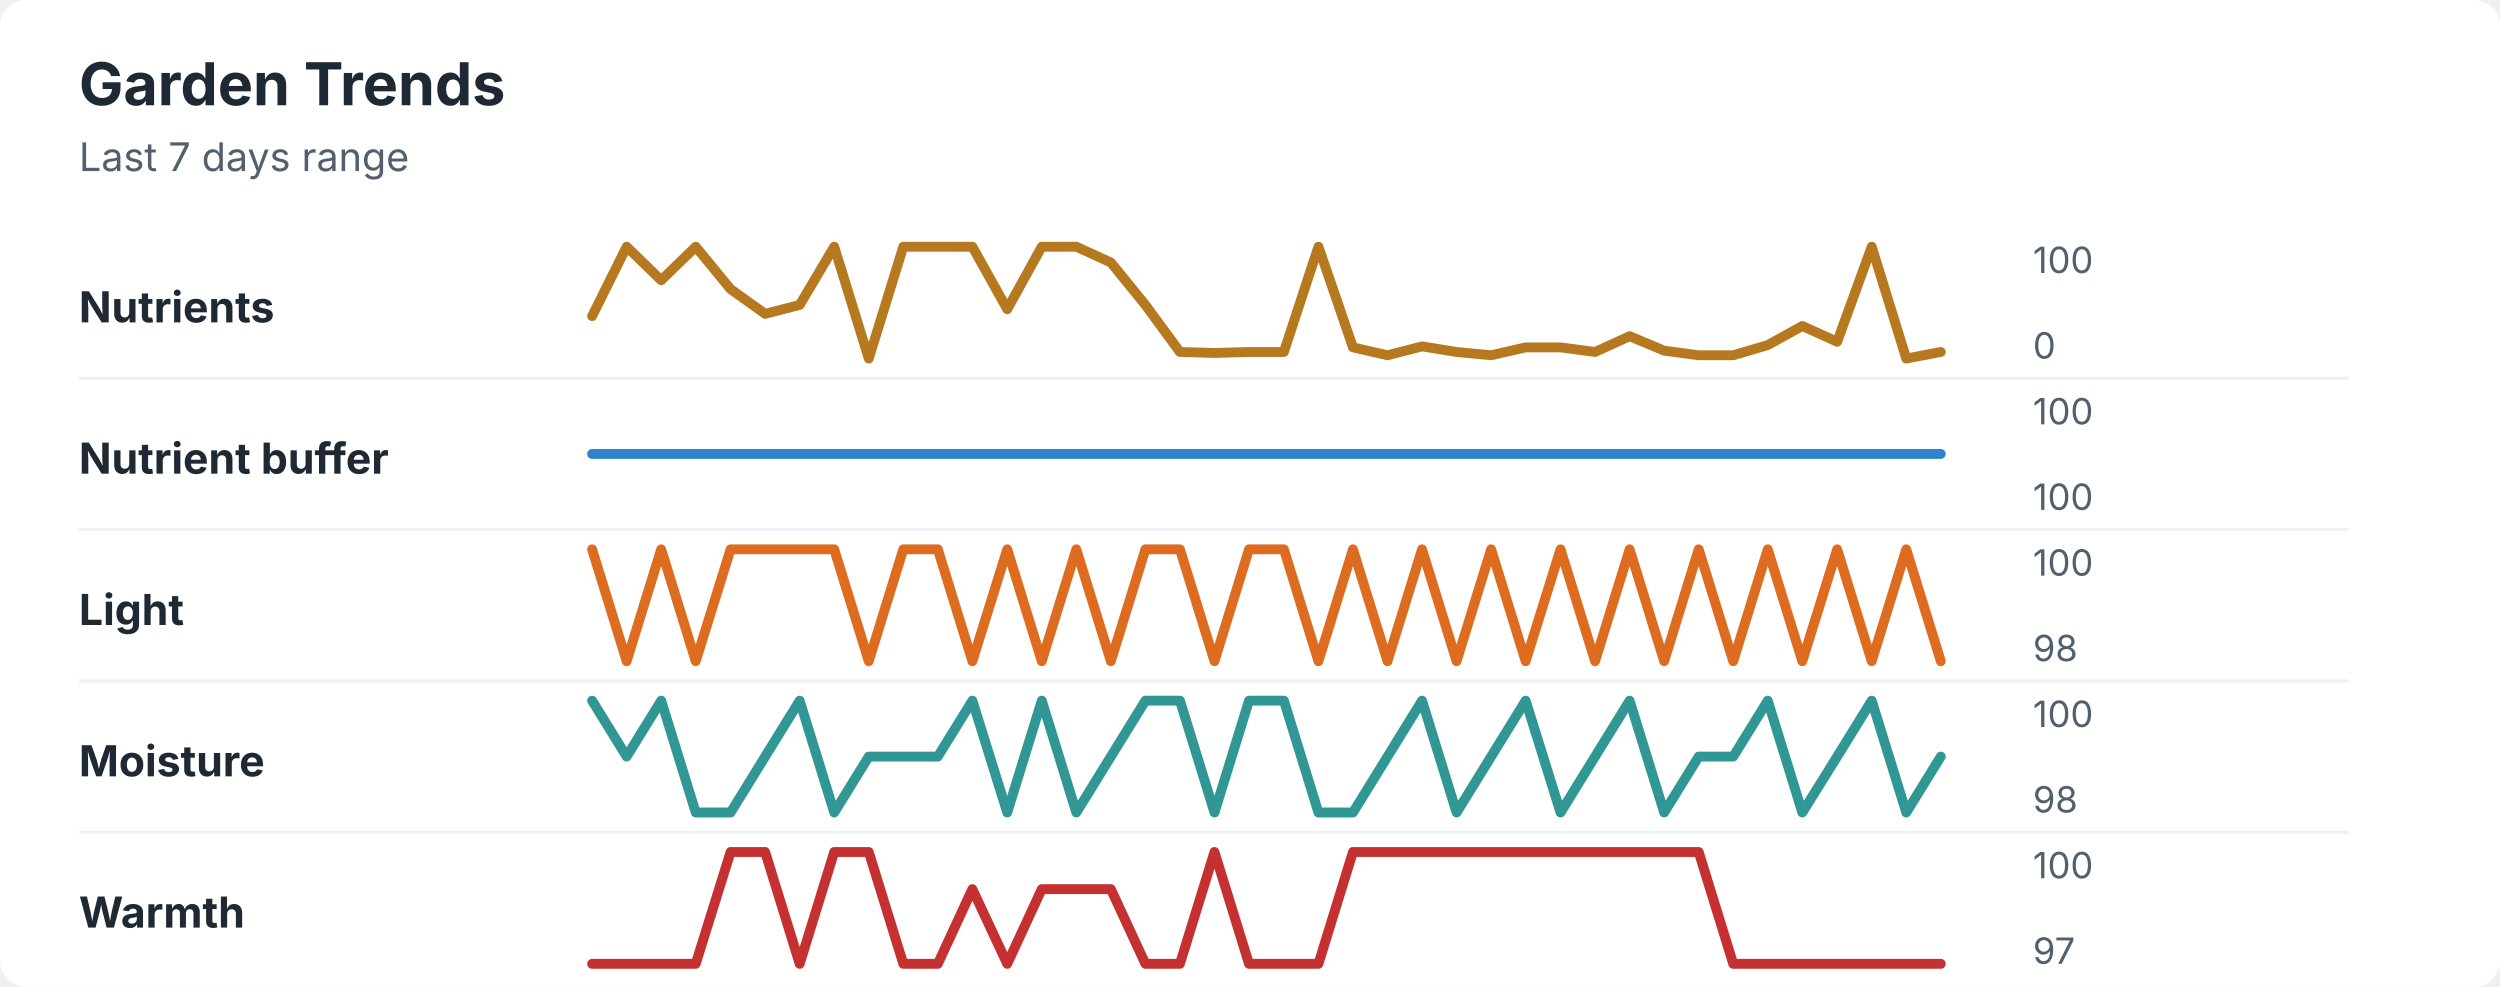
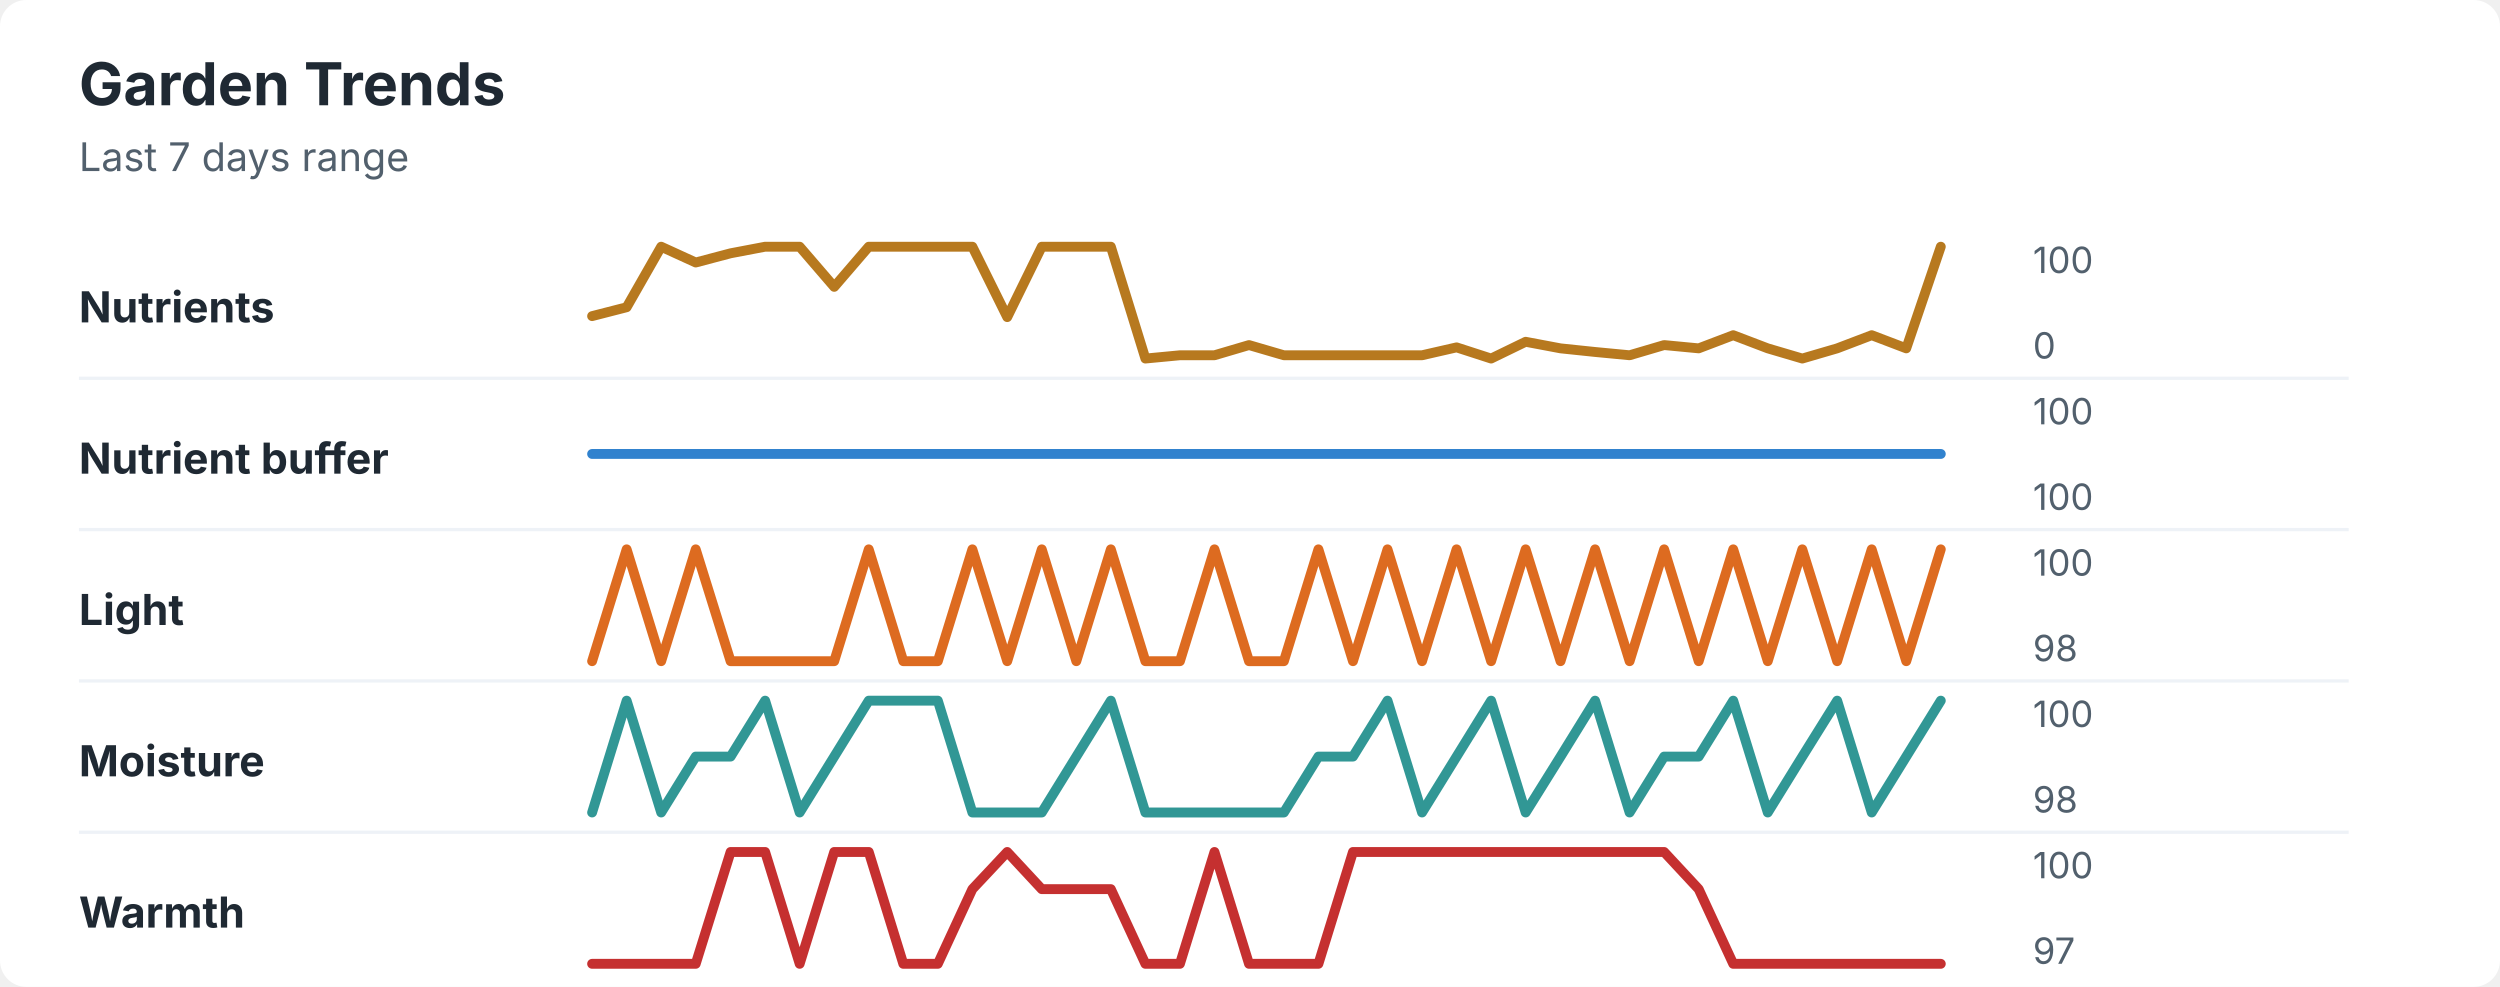
<svg xmlns="http://www.w3.org/2000/svg" width="760" height="300" viewBox="0 0 760 300" role="img" aria-labelledby="title desc">
  <rect width="760" height="300" rx="8" fill="#ffffff" />
  <style>
    text { font-family: -apple-system, BlinkMacSystemFont, "Segoe UI", sans-serif; }
    .title { font-size: 18px; font-weight: 700; fill: #1f2933; }
    .subtitle { font-size: 12px; fill: #52606d; }
    .label { font-size: 13px; font-weight: 650; fill: #1f2933; }
    .axis-value { font-size: 11px; fill: #52606d; }
    .separator { stroke: #eef2f7; stroke-width: 1; }
  </style>
  <text x="24" y="32" class="title">Garden Trends</text>
  <text x="24" y="52" class="subtitle">Last 7 days range</text>
  <text x="24" y="98" class="label">Nutrients</text>
-   <polyline points="180.0,96.1 190.5,75.0 201.0,85.2 211.5,75.0 222.1,87.9 232.6,95.4 243.1,92.7 253.6,75.0 264.1,109.0 274.6,75.0 285.1,75.0 295.6,75.0 306.2,94.0 316.7,75.0 327.2,75.0 337.7,79.8 348.2,92.7 358.7,107.0 369.2,107.3 379.7,107.0 390.3,107.0 400.8,75.0 411.3,105.6 421.8,108.0 432.3,105.3 442.8,107.0 453.3,108.0 463.8,105.6 474.4,105.6 484.9,107.0 495.4,102.2 505.9,106.6 516.4,108.0 526.9,108.0 537.4,104.9 547.9,99.1 558.5,103.9 569.0,75.0 579.5,109.0 590.0,107.0 " fill="none" stroke="#b7791f" stroke-width="3" stroke-linecap="round" stroke-linejoin="round" />
+   <polyline points="180.0,96.1 190.5,93.4 201.0,75.0 211.5,79.8 222.1,77.0 232.6,75.0 243.1,75.0 253.6,87.2 264.1,75.0 274.6,75.0 285.1,75.0 295.6,75.0 306.2,96.4 316.7,75.0 327.2,75.0 337.7,75.0 348.2,109.0 358.7,108.0 369.2,108.0 379.7,104.9 390.3,108.0 400.8,108.0 411.3,108.0 421.8,108.0 432.3,108.0 442.8,105.6 453.3,109.0 463.8,103.9 474.4,105.9 484.9,107.0 495.4,108.0 505.9,104.9 516.4,105.9 526.9,101.9 537.4,105.9 547.9,109.0 558.5,105.9 569.0,101.9 579.5,105.9 590.0,75.0 " fill="none" stroke="#b7791f" stroke-width="3" stroke-linecap="round" stroke-linejoin="round" />
  <text x="618" y="83" class="axis-value">100</text>
  <text x="618" y="109" class="axis-value">0</text>
  <line x1="24" y1="115.0" x2="714" y2="115.0" class="separator" />
  <text x="24" y="144" class="label">Nutrient buffer</text>
  <polyline points="180.0,138.0 190.5,138.0 201.0,138.0 211.5,138.0 222.1,138.0 232.6,138.0 243.1,138.0 253.6,138.0 264.1,138.0 274.6,138.0 285.1,138.0 295.6,138.0 306.2,138.0 316.7,138.0 327.2,138.0 337.7,138.0 348.2,138.0 358.7,138.0 369.2,138.0 379.7,138.0 390.3,138.0 400.8,138.0 411.3,138.0 421.8,138.0 432.3,138.0 442.8,138.0 453.3,138.0 463.8,138.0 474.4,138.0 484.9,138.0 495.4,138.0 505.9,138.0 516.4,138.0 526.9,138.0 537.4,138.0 547.9,138.0 558.5,138.0 569.0,138.0 579.5,138.0 590.0,138.0 " fill="none" stroke="#3182ce" stroke-width="3" stroke-linecap="round" stroke-linejoin="round" />
  <text x="618" y="129" class="axis-value">100</text>
  <text x="618" y="155" class="axis-value">100</text>
  <line x1="24" y1="161.0" x2="714" y2="161.0" class="separator" />
  <text x="24" y="190" class="label">Light</text>
-   <polyline points="180.0,167.0 190.5,201.0 201.0,167.0 211.5,201.0 222.1,167.0 232.6,167.0 243.1,167.0 253.6,167.0 264.1,201.0 274.6,167.0 285.1,167.0 295.6,201.0 306.2,167.0 316.7,201.0 327.2,167.0 337.7,201.0 348.2,167.0 358.7,167.0 369.2,201.0 379.7,167.0 390.3,167.0 400.8,201.0 411.3,167.0 421.8,201.0 432.3,167.0 442.8,201.0 453.3,167.0 463.8,201.0 474.4,167.0 484.9,201.0 495.4,167.0 505.9,201.0 516.4,167.0 526.9,201.0 537.4,167.0 547.9,201.0 558.5,167.0 569.0,201.0 579.5,167.0 590.0,201.0 " fill="none" stroke="#dd6b20" stroke-width="3" stroke-linecap="round" stroke-linejoin="round" />
+   <polyline points="180.0,201.0 190.5,167.0 201.0,201.0 211.5,167.0 222.1,201.0 232.6,201.0 243.1,201.0 253.6,201.0 264.1,167.0 274.6,201.0 285.1,201.0 295.6,167.0 306.2,201.0 316.7,167.0 327.2,201.0 337.7,167.0 348.2,201.0 358.7,201.0 369.2,167.0 379.7,201.0 390.3,201.0 400.8,167.0 411.3,201.0 421.8,167.0 432.3,201.0 442.8,167.0 453.3,201.0 463.8,167.0 474.4,201.0 484.9,167.0 495.4,201.0 505.9,167.0 516.4,201.0 526.9,167.0 537.4,201.0 547.9,167.0 558.5,201.0 569.0,167.0 579.5,201.0 590.0,167.0 " fill="none" stroke="#dd6b20" stroke-width="3" stroke-linecap="round" stroke-linejoin="round" />
  <text x="618" y="175" class="axis-value">100</text>
  <text x="618" y="201" class="axis-value">98</text>
  <line x1="24" y1="207.0" x2="714" y2="207.0" class="separator" />
  <text x="24" y="236" class="label">Moisture</text>
-   <polyline points="180.0,213.0 190.5,230.0 201.0,213.0 211.5,247.0 222.1,247.0 232.6,230.0 243.1,213.0 253.6,247.0 264.1,230.0 274.6,230.0 285.1,230.0 295.6,213.0 306.2,247.0 316.7,213.0 327.2,247.0 337.7,230.0 348.2,213.0 358.7,213.0 369.2,247.0 379.7,213.0 390.3,213.0 400.8,247.0 411.3,247.0 421.8,230.0 432.3,213.0 442.8,247.0 453.3,230.0 463.8,213.0 474.4,247.0 484.9,230.0 495.4,213.0 505.9,247.0 516.4,230.0 526.9,230.0 537.4,213.0 547.9,247.0 558.5,230.0 569.0,213.0 579.5,247.0 590.0,230.0 " fill="none" stroke="#319795" stroke-width="3" stroke-linecap="round" stroke-linejoin="round" />
+   <polyline points="180.0,247.0 190.5,213.0 201.0,247.0 211.5,230.0 222.1,230.0 232.6,213.0 243.1,247.0 253.6,230.0 264.1,213.0 274.6,213.0 285.1,213.0 295.6,247.0 306.2,247.0 316.7,247.0 327.2,230.0 337.7,213.0 348.2,247.0 358.7,247.0 369.2,247.0 379.7,247.0 390.3,247.0 400.8,230.0 411.3,230.0 421.8,213.0 432.3,247.0 442.8,230.0 453.3,213.0 463.8,247.0 474.4,230.0 484.9,213.0 495.4,247.0 505.9,230.0 516.4,230.0 526.9,213.0 537.4,247.0 547.9,230.0 558.5,213.0 569.0,247.0 579.5,230.0 590.0,213.0 " fill="none" stroke="#319795" stroke-width="3" stroke-linecap="round" stroke-linejoin="round" />
  <text x="618" y="221" class="axis-value">100</text>
  <text x="618" y="247" class="axis-value">98</text>
  <line x1="24" y1="253.0" x2="714" y2="253.0" class="separator" />
  <text x="24" y="282" class="label">Warmth</text>
-   <polyline points="180.0,293.0 190.5,293.0 201.0,293.0 211.5,293.0 222.1,259.0 232.6,259.0 243.1,293.0 253.6,259.0 264.1,259.0 274.6,293.0 285.1,293.0 295.6,270.3 306.2,293.0 316.7,270.3 327.2,270.3 337.7,270.3 348.2,293.0 358.7,293.0 369.2,259.0 379.7,293.0 390.3,293.0 400.8,293.0 411.3,259.0 421.8,259.0 432.3,259.0 442.8,259.0 453.3,259.0 463.8,259.0 474.4,259.0 484.9,259.0 495.4,259.0 505.9,259.0 516.4,259.0 526.9,293.0 537.4,293.0 547.9,293.0 558.5,293.0 569.0,293.0 579.5,293.0 590.0,293.0 " fill="none" stroke="#c53030" stroke-width="3" stroke-linecap="round" stroke-linejoin="round" />
+   <polyline points="180.0,293.0 190.5,293.0 201.0,293.0 211.5,293.0 222.1,259.0 232.6,259.0 243.1,293.0 253.6,259.0 264.1,259.0 274.6,293.0 285.1,293.0 295.6,270.3 306.2,259.0 316.7,270.3 327.2,270.3 337.7,270.3 348.2,293.0 358.7,293.0 369.2,259.0 379.7,293.0 390.3,293.0 400.8,293.0 411.3,259.0 421.8,259.0 432.3,259.0 442.8,259.0 453.3,259.0 463.8,259.0 474.4,259.0 484.9,259.0 495.4,259.0 505.9,259.0 516.4,270.3 526.9,293.0 537.4,293.0 547.9,293.0 558.5,293.0 569.0,293.0 579.5,293.0 590.0,293.0 " fill="none" stroke="#c53030" stroke-width="3" stroke-linecap="round" stroke-linejoin="round" />
  <text x="618" y="267" class="axis-value">100</text>
  <text x="618" y="293" class="axis-value">97</text>
</svg>
